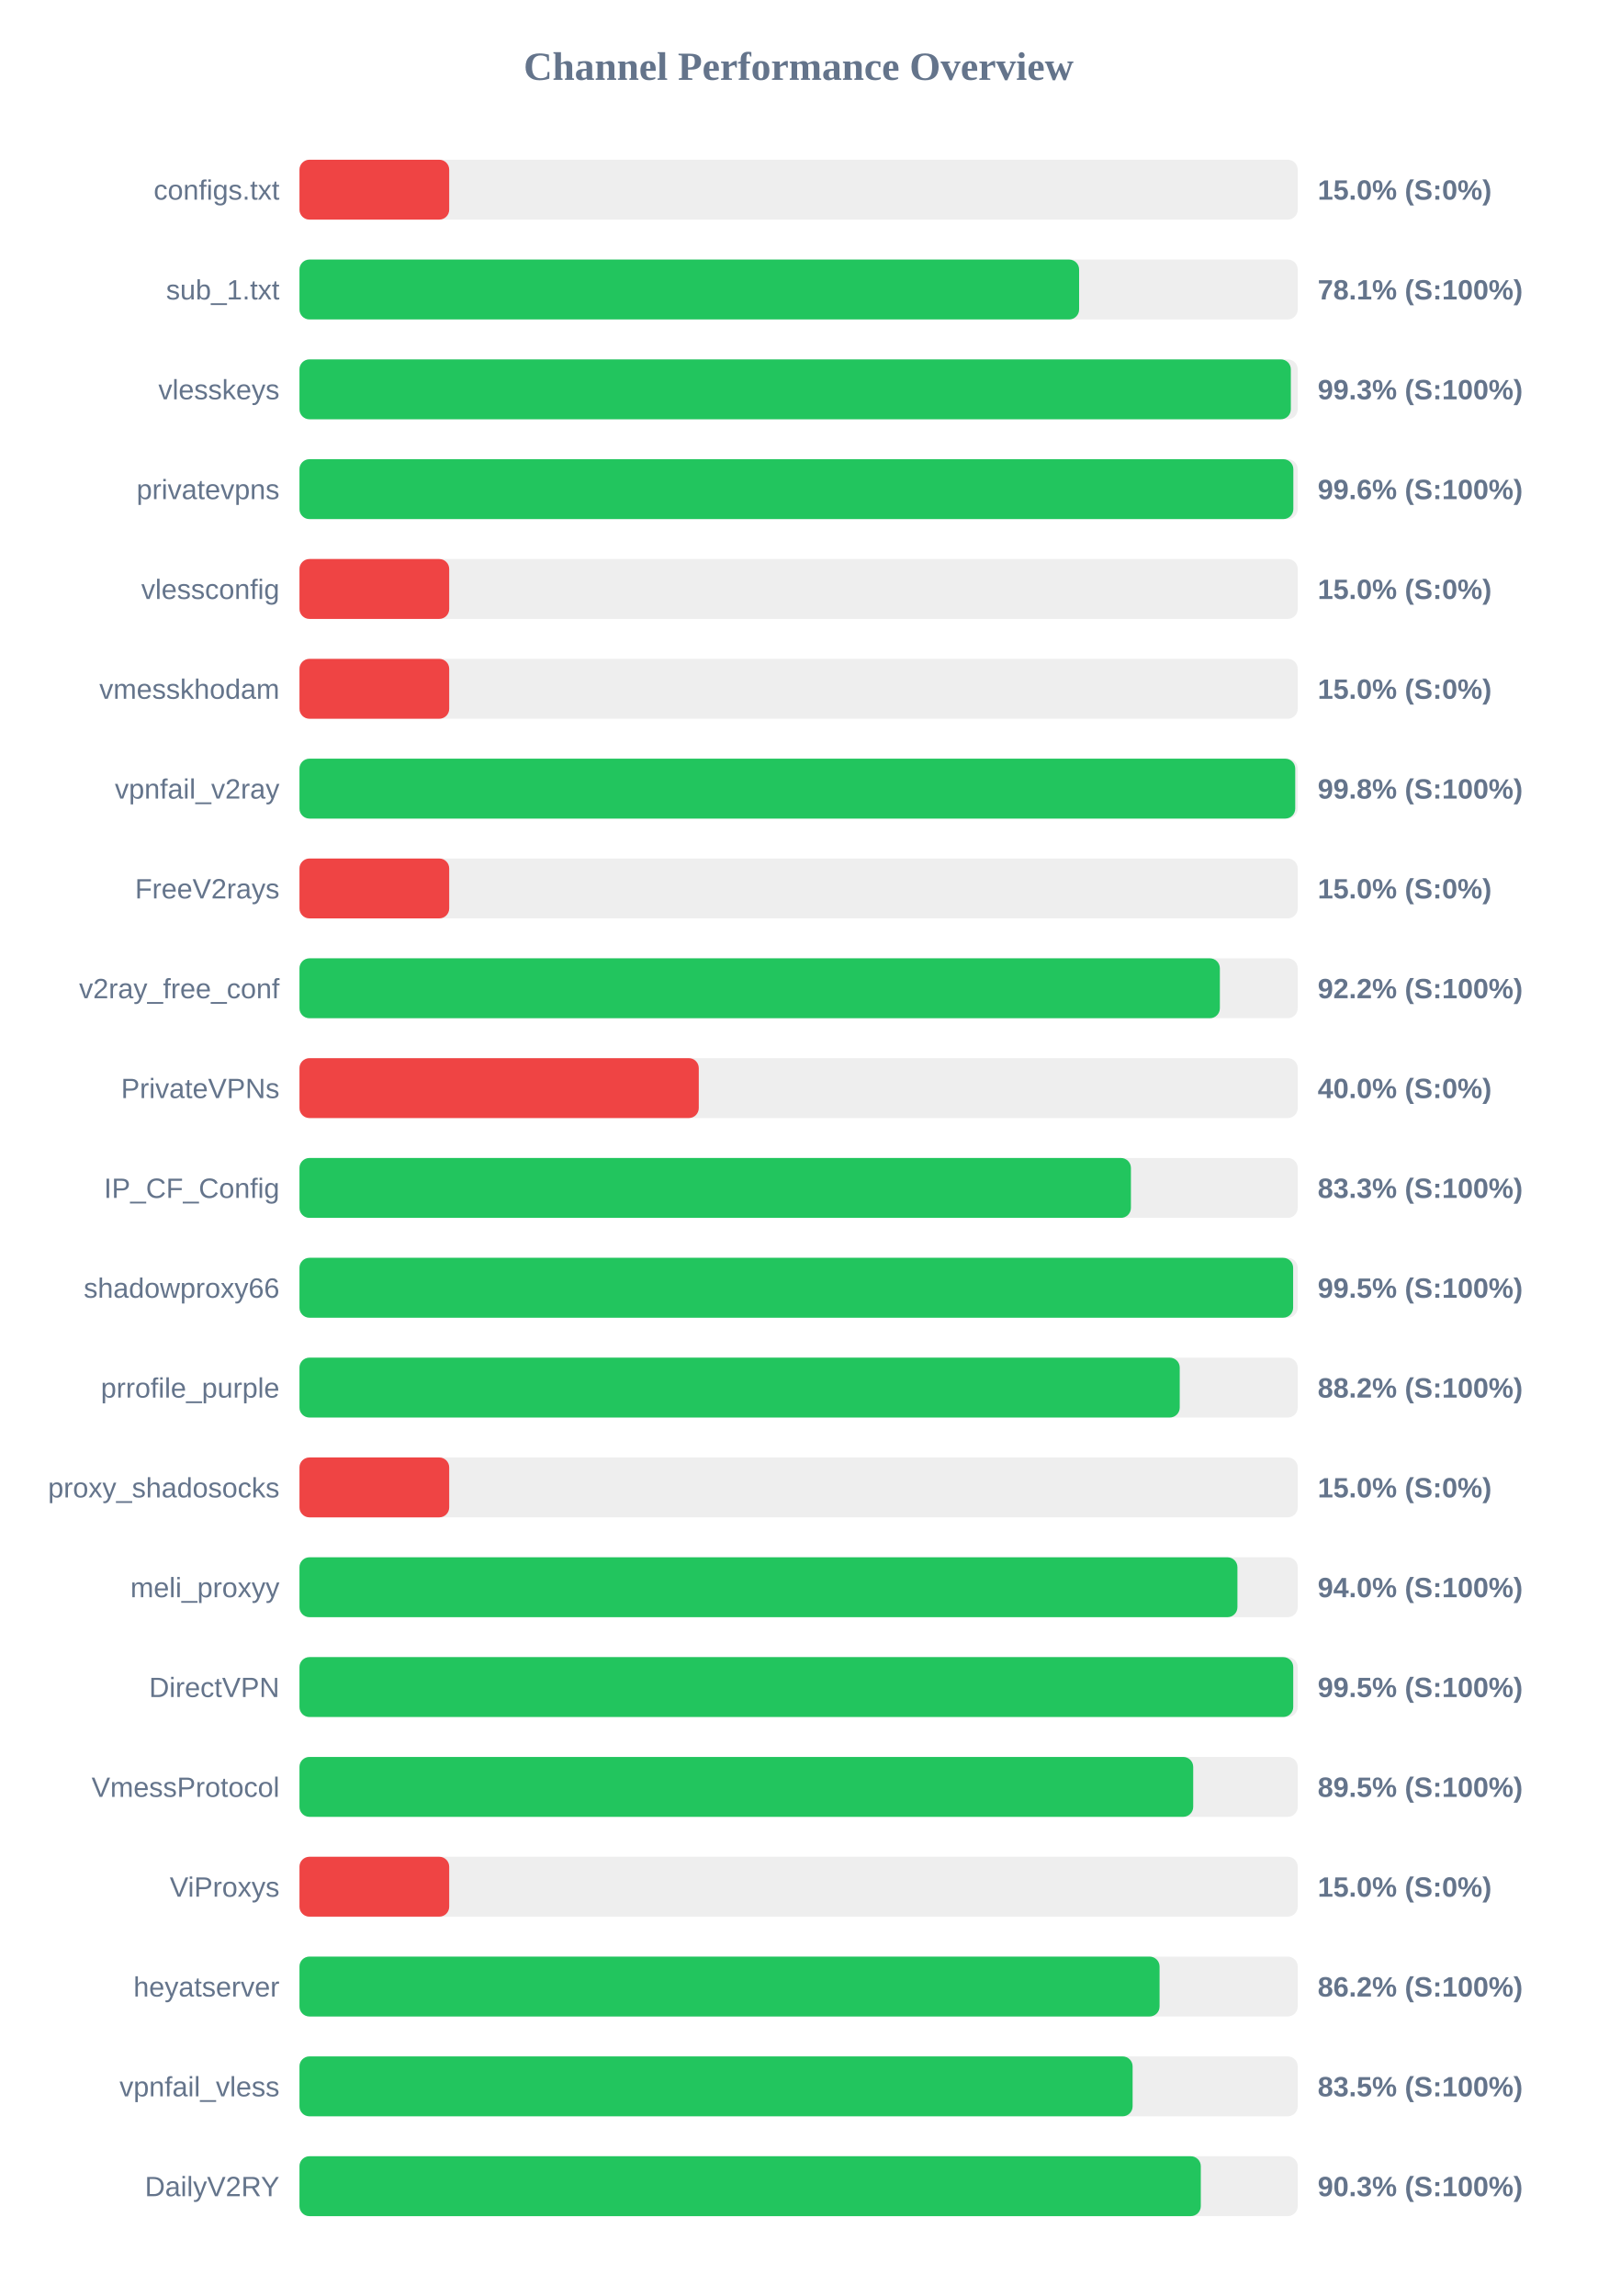
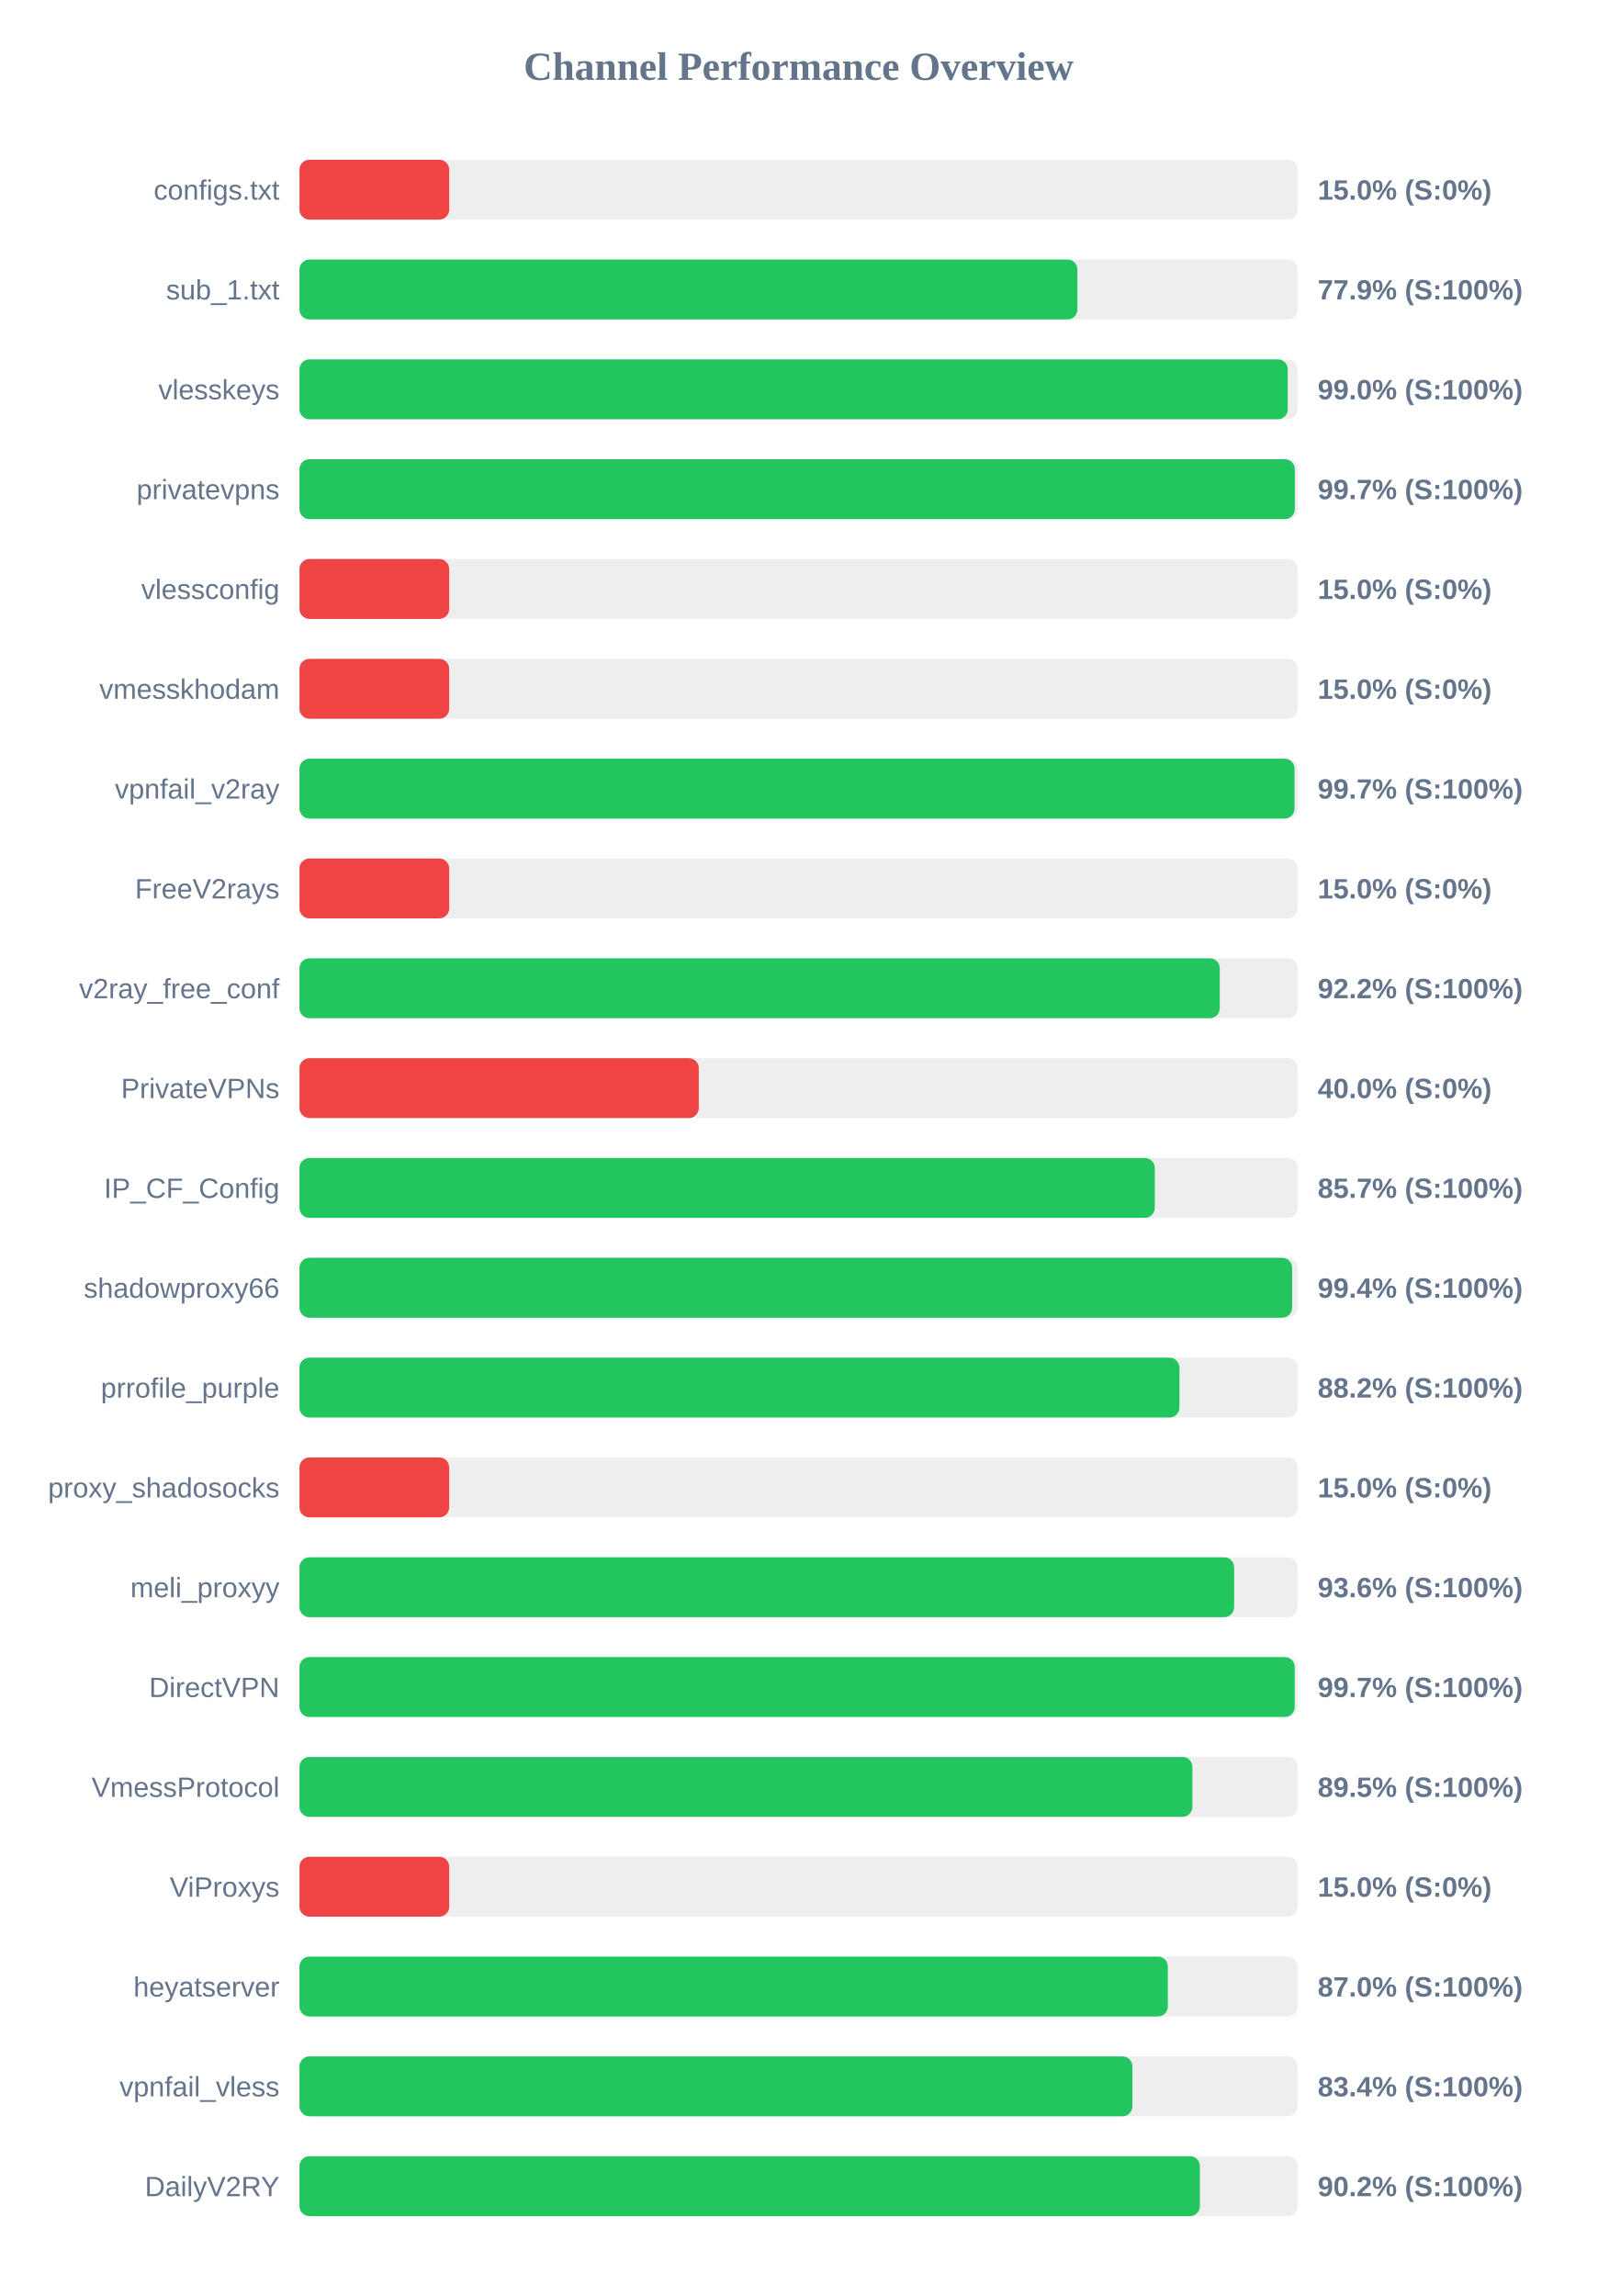
<svg xmlns="http://www.w3.org/2000/svg" width="800" height="1150" version="1.1">
  <style>
        .row { font: 14px Arial; fill: #64748b; }
        .score { font: bold 14px Arial; fill: #64748b; }
    </style>
  <text x="400" y="40" text-anchor="middle" font-size="20px" font-weight="bold" fill="#64748b">Channel Performance Overview</text>
  <rect x="150" y="80" width="500" height="30" fill="#eee" rx="5" />
  <rect x="150" y="80" width="75.0" height="30" fill="#ef4444" rx="5" />
  <text x="140" y="100" text-anchor="end" class="row">configs.txt</text>
  <text x="660" y="100" text-anchor="start" class="score">15.0% (S:0%)</text>
  <rect x="150" y="130" width="500" height="30" fill="#eee" rx="5" />
-   <rect x="150" y="130" width="390.5" height="30" fill="#22c55e" rx="5" />
+   <rect x="150" y="130" width="389.65" height="30" fill="#22c55e" rx="5" />
  <text x="140" y="150" text-anchor="end" class="row">sub_1.txt</text>
-   <text x="660" y="150" text-anchor="start" class="score">78.1% (S:100%)</text>
+   <text x="660" y="150" text-anchor="start" class="score">77.9% (S:100%)</text>
  <rect x="150" y="180" width="500" height="30" fill="#eee" rx="5" />
-   <rect x="150" y="180" width="496.55" height="30" fill="#22c55e" rx="5" />
+   <rect x="150" y="180" width="495.0" height="30" fill="#22c55e" rx="5" />
  <text x="140" y="200" text-anchor="end" class="row">vlesskeys</text>
-   <text x="660" y="200" text-anchor="start" class="score">99.3% (S:100%)</text>
+   <text x="660" y="200" text-anchor="start" class="score">99.0% (S:100%)</text>
  <rect x="150" y="230" width="500" height="30" fill="#eee" rx="5" />
-   <rect x="150" y="230" width="497.8" height="30" fill="#22c55e" rx="5" />
+   <rect x="150" y="230" width="498.55" height="30" fill="#22c55e" rx="5" />
  <text x="140" y="250" text-anchor="end" class="row">privatevpns</text>
-   <text x="660" y="250" text-anchor="start" class="score">99.6% (S:100%)</text>
+   <text x="660" y="250" text-anchor="start" class="score">99.7% (S:100%)</text>
  <rect x="150" y="280" width="500" height="30" fill="#eee" rx="5" />
  <rect x="150" y="280" width="75.0" height="30" fill="#ef4444" rx="5" />
  <text x="140" y="300" text-anchor="end" class="row">vlessconfig</text>
  <text x="660" y="300" text-anchor="start" class="score">15.0% (S:0%)</text>
  <rect x="150" y="330" width="500" height="30" fill="#eee" rx="5" />
  <rect x="150" y="330" width="75.0" height="30" fill="#ef4444" rx="5" />
  <text x="140" y="350" text-anchor="end" class="row">vmesskhodam</text>
  <text x="660" y="350" text-anchor="start" class="score">15.0% (S:0%)</text>
  <rect x="150" y="380" width="500" height="30" fill="#eee" rx="5" />
-   <rect x="150" y="380" width="498.75" height="30" fill="#22c55e" rx="5" />
+   <rect x="150" y="380" width="498.4" height="30" fill="#22c55e" rx="5" />
  <text x="140" y="400" text-anchor="end" class="row">vpnfail_v2ray</text>
-   <text x="660" y="400" text-anchor="start" class="score">99.8% (S:100%)</text>
+   <text x="660" y="400" text-anchor="start" class="score">99.7% (S:100%)</text>
  <rect x="150" y="430" width="500" height="30" fill="#eee" rx="5" />
  <rect x="150" y="430" width="75.0" height="30" fill="#ef4444" rx="5" />
  <text x="140" y="450" text-anchor="end" class="row">FreeV2rays</text>
  <text x="660" y="450" text-anchor="start" class="score">15.0% (S:0%)</text>
  <rect x="150" y="480" width="500" height="30" fill="#eee" rx="5" />
-   <rect x="150" y="480" width="461.0" height="30" fill="#22c55e" rx="5" />
+   <rect x="150" y="480" width="460.95" height="30" fill="#22c55e" rx="5" />
  <text x="140" y="500" text-anchor="end" class="row">v2ray_free_conf</text>
  <text x="660" y="500" text-anchor="start" class="score">92.2% (S:100%)</text>
  <rect x="150" y="530" width="500" height="30" fill="#eee" rx="5" />
  <rect x="150" y="530" width="200.0" height="30" fill="#ef4444" rx="5" />
  <text x="140" y="550" text-anchor="end" class="row">PrivateVPNs</text>
  <text x="660" y="550" text-anchor="start" class="score">40.0% (S:0%)</text>
  <rect x="150" y="580" width="500" height="30" fill="#eee" rx="5" />
-   <rect x="150" y="580" width="416.45" height="30" fill="#22c55e" rx="5" />
+   <rect x="150" y="580" width="428.4" height="30" fill="#22c55e" rx="5" />
  <text x="140" y="600" text-anchor="end" class="row">IP_CF_Config</text>
-   <text x="660" y="600" text-anchor="start" class="score">83.3% (S:100%)</text>
+   <text x="660" y="600" text-anchor="start" class="score">85.7% (S:100%)</text>
  <rect x="150" y="630" width="500" height="30" fill="#eee" rx="5" />
-   <rect x="150" y="630" width="497.7" height="30" fill="#22c55e" rx="5" />
+   <rect x="150" y="630" width="497.2" height="30" fill="#22c55e" rx="5" />
  <text x="140" y="650" text-anchor="end" class="row">shadowproxy66</text>
-   <text x="660" y="650" text-anchor="start" class="score">99.5% (S:100%)</text>
+   <text x="660" y="650" text-anchor="start" class="score">99.4% (S:100%)</text>
  <rect x="150" y="680" width="500" height="30" fill="#eee" rx="5" />
-   <rect x="150" y="680" width="440.9" height="30" fill="#22c55e" rx="5" />
+   <rect x="150" y="680" width="440.75" height="30" fill="#22c55e" rx="5" />
  <text x="140" y="700" text-anchor="end" class="row">prrofile_purple</text>
  <text x="660" y="700" text-anchor="start" class="score">88.2% (S:100%)</text>
  <rect x="150" y="730" width="500" height="30" fill="#eee" rx="5" />
  <rect x="150" y="730" width="75.0" height="30" fill="#ef4444" rx="5" />
  <text x="140" y="750" text-anchor="end" class="row">proxy_shadosocks</text>
  <text x="660" y="750" text-anchor="start" class="score">15.0% (S:0%)</text>
  <rect x="150" y="780" width="500" height="30" fill="#eee" rx="5" />
-   <rect x="150" y="780" width="469.8" height="30" fill="#22c55e" rx="5" />
+   <rect x="150" y="780" width="468.15" height="30" fill="#22c55e" rx="5" />
  <text x="140" y="800" text-anchor="end" class="row">meli_proxyy</text>
-   <text x="660" y="800" text-anchor="start" class="score">94.0% (S:100%)</text>
+   <text x="660" y="800" text-anchor="start" class="score">93.6% (S:100%)</text>
  <rect x="150" y="830" width="500" height="30" fill="#eee" rx="5" />
-   <rect x="150" y="830" width="497.75" height="30" fill="#22c55e" rx="5" />
+   <rect x="150" y="830" width="498.5" height="30" fill="#22c55e" rx="5" />
  <text x="140" y="850" text-anchor="end" class="row">DirectVPN</text>
-   <text x="660" y="850" text-anchor="start" class="score">99.5% (S:100%)</text>
+   <text x="660" y="850" text-anchor="start" class="score">99.7% (S:100%)</text>
  <rect x="150" y="880" width="500" height="30" fill="#eee" rx="5" />
-   <rect x="150" y="880" width="447.65" height="30" fill="#22c55e" rx="5" />
+   <rect x="150" y="880" width="447.25" height="30" fill="#22c55e" rx="5" />
  <text x="140" y="900" text-anchor="end" class="row">VmessProtocol</text>
  <text x="660" y="900" text-anchor="start" class="score">89.5% (S:100%)</text>
  <rect x="150" y="930" width="500" height="30" fill="#eee" rx="5" />
  <rect x="150" y="930" width="75.0" height="30" fill="#ef4444" rx="5" />
  <text x="140" y="950" text-anchor="end" class="row">ViProxys</text>
  <text x="660" y="950" text-anchor="start" class="score">15.0% (S:0%)</text>
  <rect x="150" y="980" width="500" height="30" fill="#eee" rx="5" />
-   <rect x="150" y="980" width="430.8" height="30" fill="#22c55e" rx="5" />
+   <rect x="150" y="980" width="434.95" height="30" fill="#22c55e" rx="5" />
  <text x="140" y="1000" text-anchor="end" class="row">heyatserver</text>
-   <text x="660" y="1000" text-anchor="start" class="score">86.2% (S:100%)</text>
+   <text x="660" y="1000" text-anchor="start" class="score">87.0% (S:100%)</text>
  <rect x="150" y="1030" width="500" height="30" fill="#eee" rx="5" />
-   <rect x="150" y="1030" width="417.3" height="30" fill="#22c55e" rx="5" />
+   <rect x="150" y="1030" width="417.2" height="30" fill="#22c55e" rx="5" />
  <text x="140" y="1050" text-anchor="end" class="row">vpnfail_vless</text>
-   <text x="660" y="1050" text-anchor="start" class="score">83.5% (S:100%)</text>
+   <text x="660" y="1050" text-anchor="start" class="score">83.4% (S:100%)</text>
  <rect x="150" y="1080" width="500" height="30" fill="#eee" rx="5" />
-   <rect x="150" y="1080" width="451.45" height="30" fill="#22c55e" rx="5" />
+   <rect x="150" y="1080" width="451.0" height="30" fill="#22c55e" rx="5" />
  <text x="140" y="1100" text-anchor="end" class="row">DailyV2RY</text>
-   <text x="660" y="1100" text-anchor="start" class="score">90.3% (S:100%)</text>
+   <text x="660" y="1100" text-anchor="start" class="score">90.2% (S:100%)</text>
</svg>
